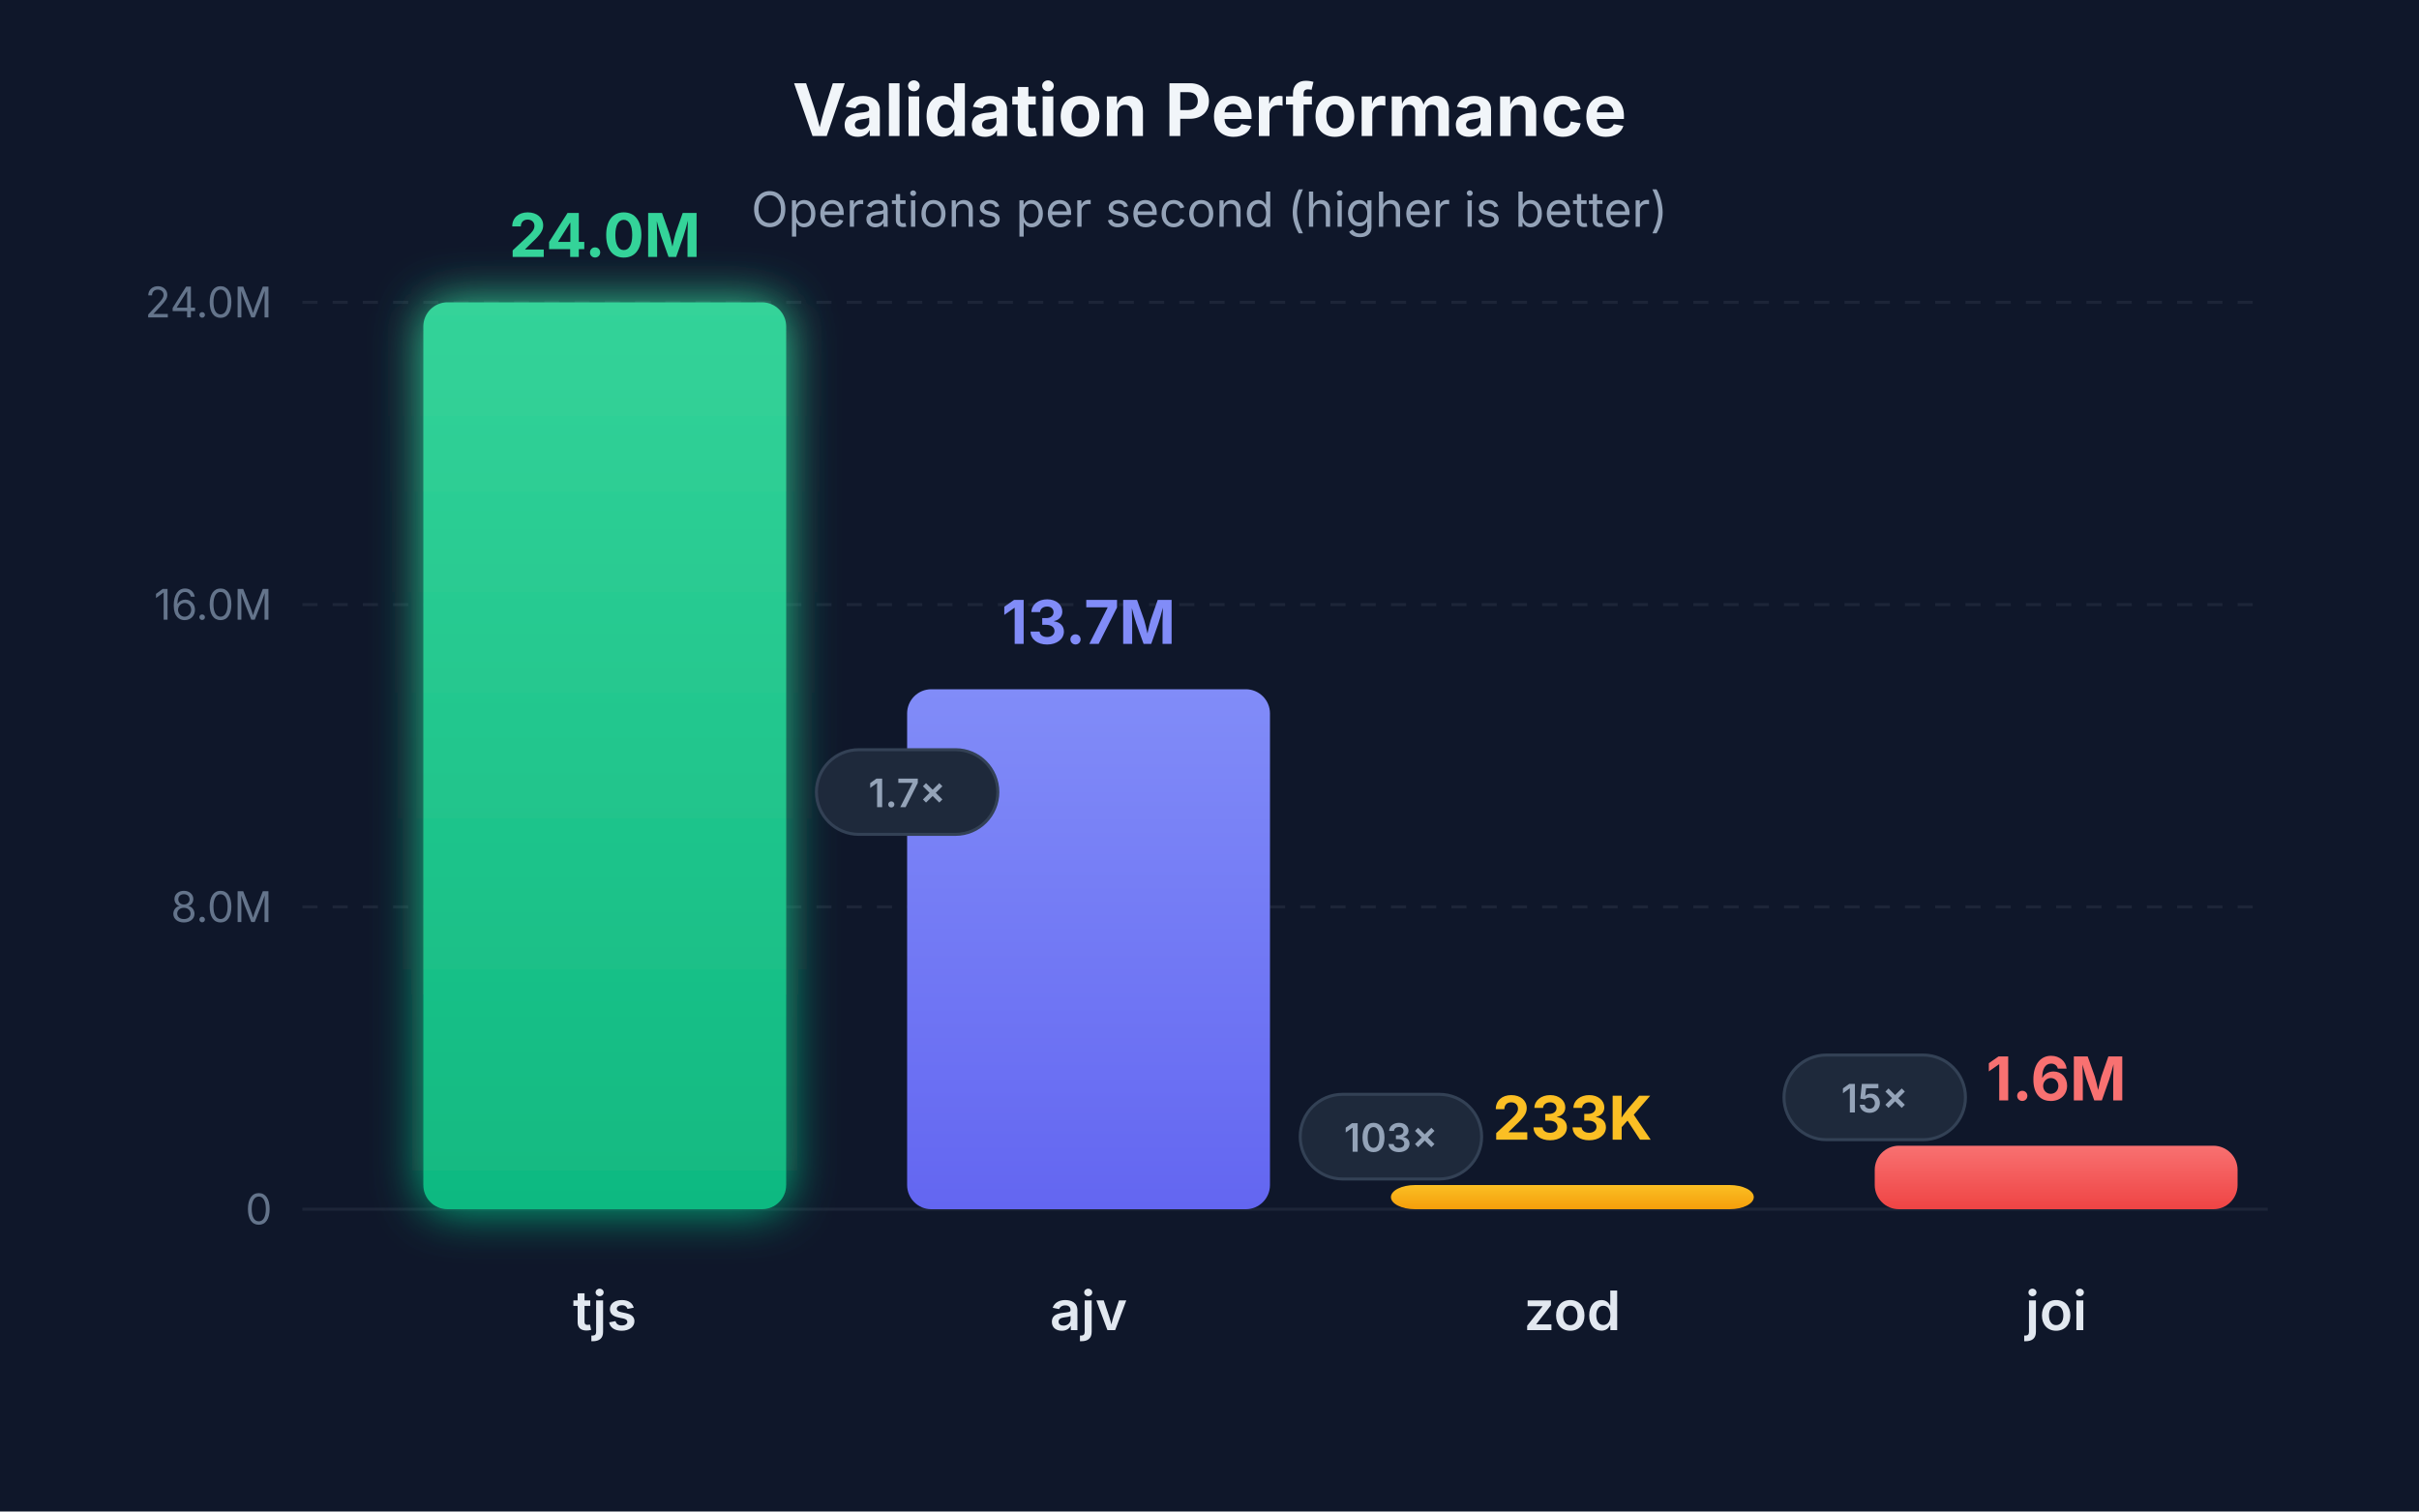
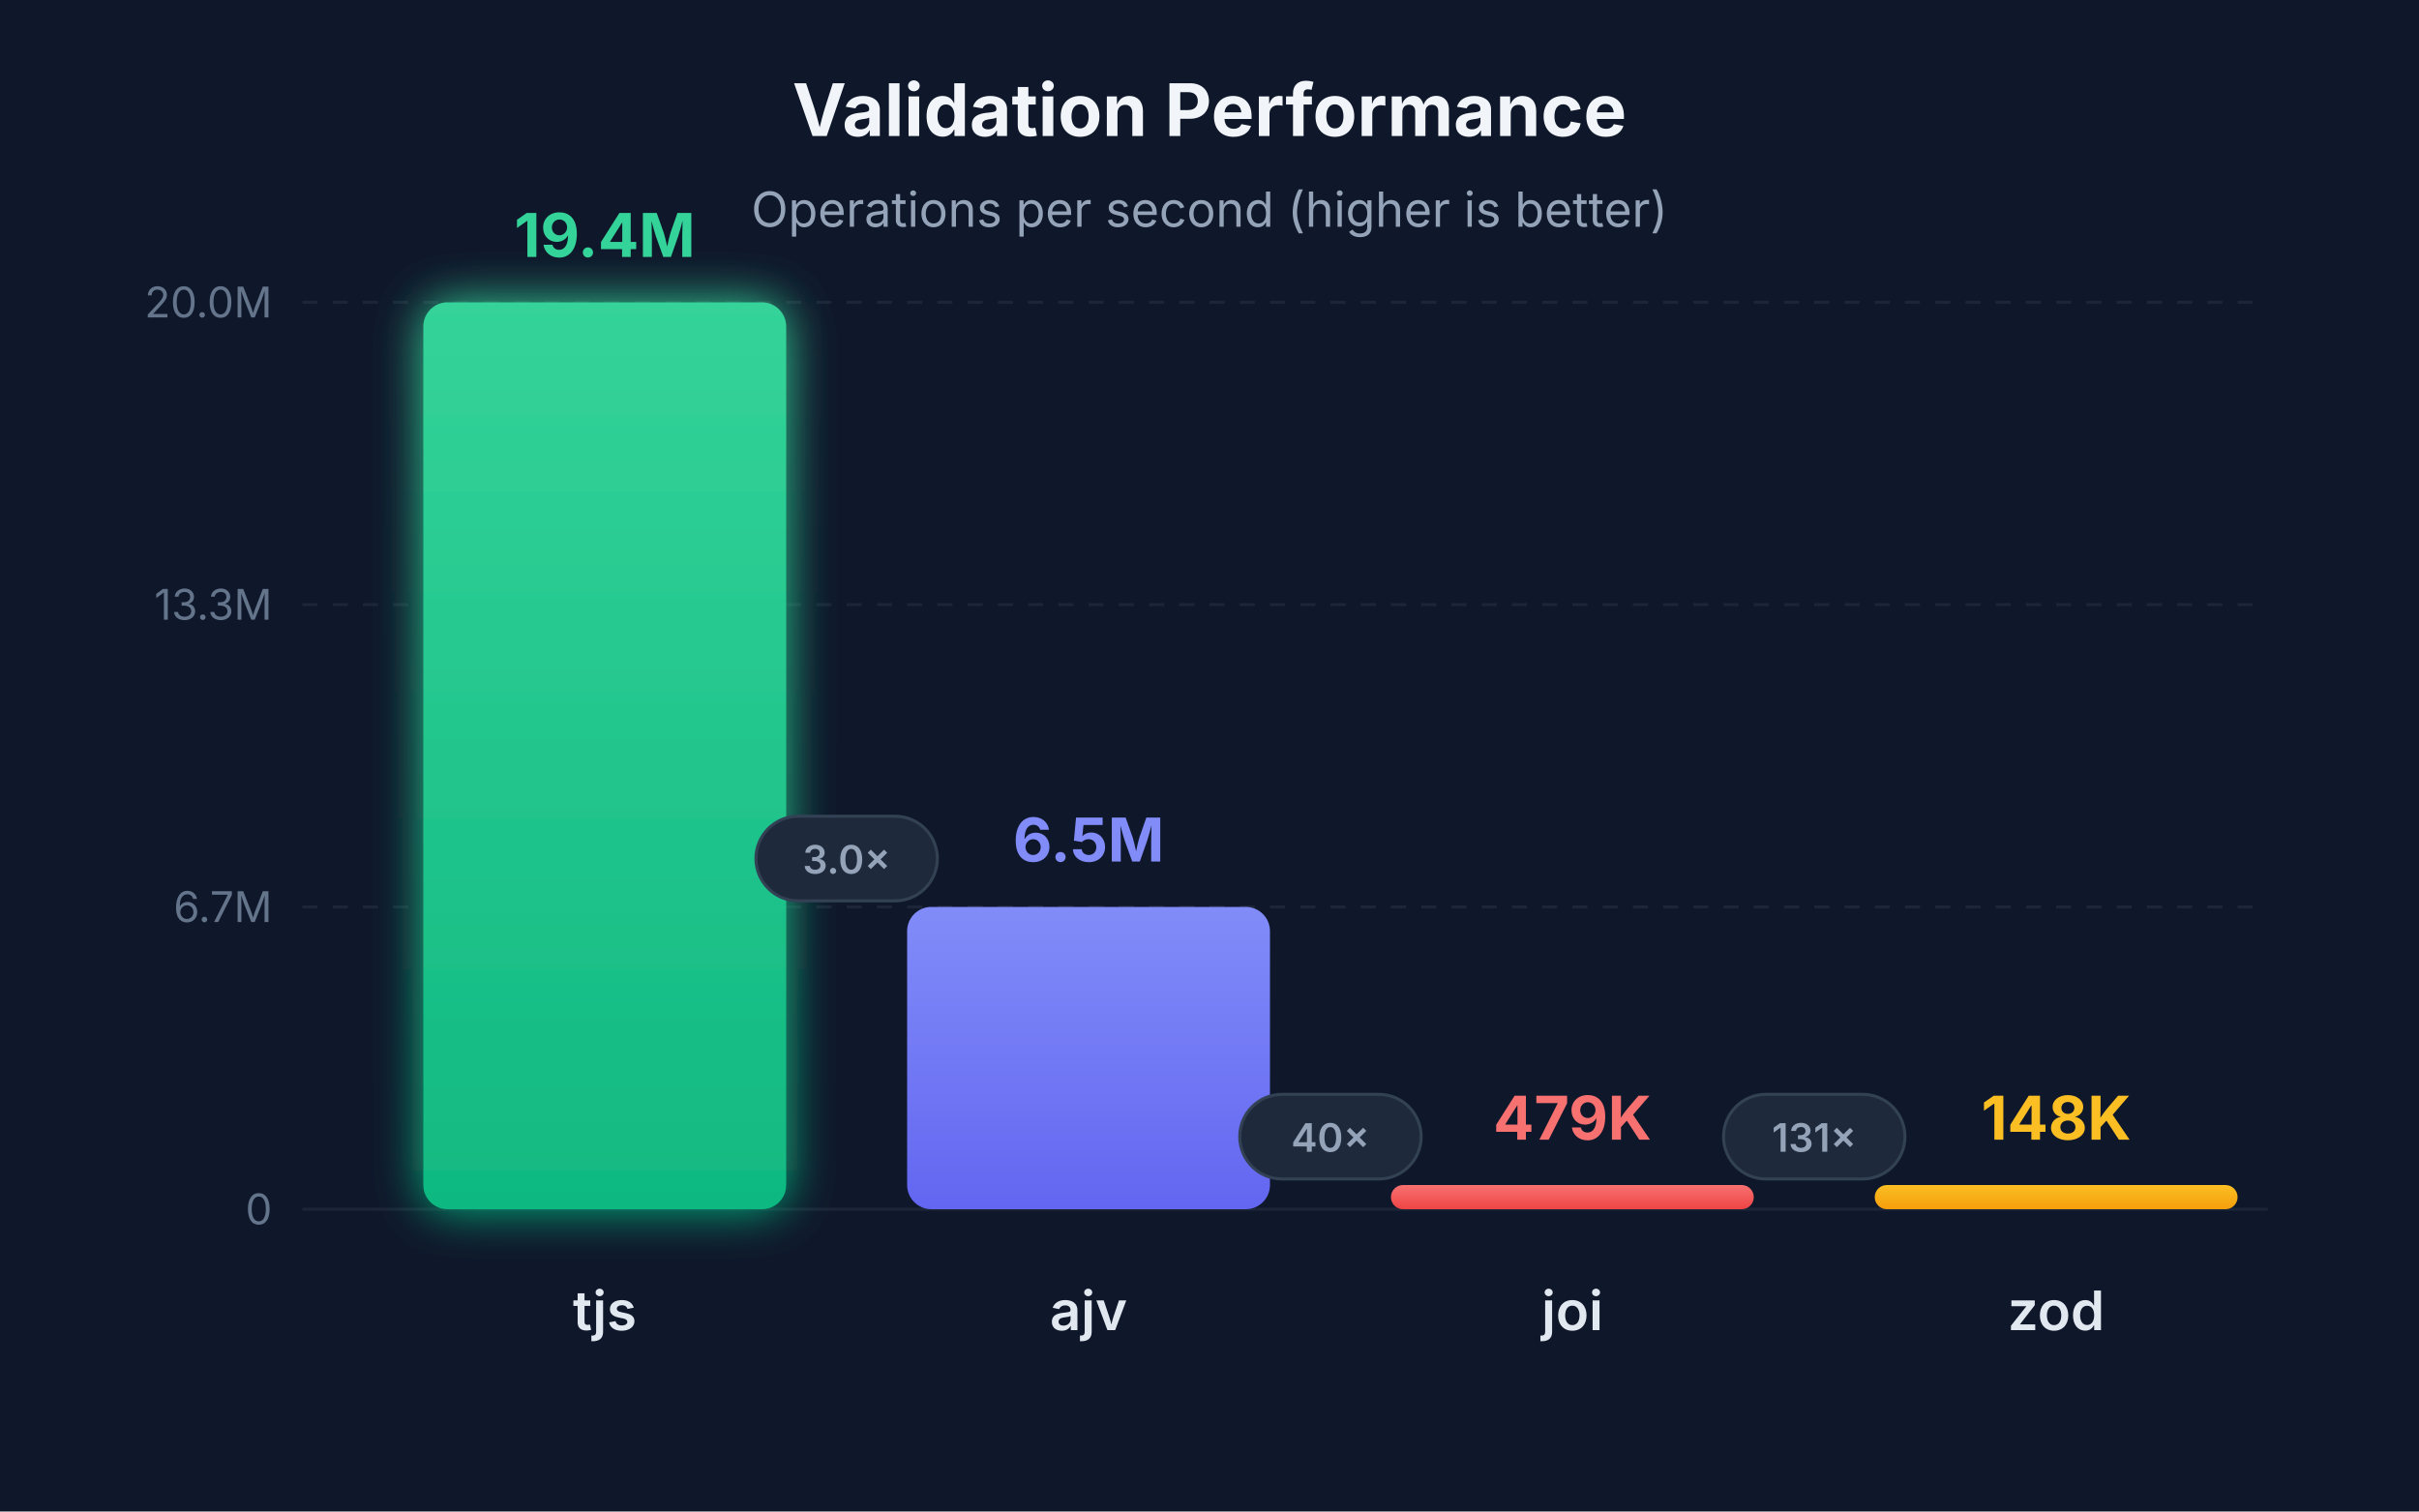
<svg xmlns="http://www.w3.org/2000/svg" viewBox="0 0 800 500">
  <defs>
    <linearGradient id="grad-tjs" x1="0%" y1="0%" x2="0%" y2="100%">
      <stop offset="0%" style="stop-color:#34d399;stop-opacity:1" />
      <stop offset="100%" style="stop-color:#10b981;stop-opacity:1" />
    </linearGradient>
    <linearGradient id="grad-ajv" x1="0%" y1="0%" x2="0%" y2="100%">
      <stop offset="0%" style="stop-color:#818cf8;stop-opacity:1" />
      <stop offset="100%" style="stop-color:#6366f1;stop-opacity:1" />
    </linearGradient>
+     <linearGradient id="grad-joi" x1="0%" y1="0%" x2="0%" y2="100%">
+       <stop offset="0%" style="stop-color:#f87171;stop-opacity:1" />
+       <stop offset="100%" style="stop-color:#ef4444;stop-opacity:1" />
+     </linearGradient>
    <linearGradient id="grad-zod" x1="0%" y1="0%" x2="0%" y2="100%">
      <stop offset="0%" style="stop-color:#fbbf24;stop-opacity:1" />
      <stop offset="100%" style="stop-color:#f59e0b;stop-opacity:1" />
-     </linearGradient>
-     <linearGradient id="grad-joi" x1="0%" y1="0%" x2="0%" y2="100%">
-       <stop offset="0%" style="stop-color:#f87171;stop-opacity:1" />
-       <stop offset="100%" style="stop-color:#ef4444;stop-opacity:1" />
    </linearGradient>
    <filter id="glow-tjs" x="-20%" y="-20%" width="140%" height="140%">
      <feGaussianBlur stdDeviation="8" result="coloredBlur" />
      <feMerge>
        <feMergeNode in="coloredBlur" />
        <feMergeNode in="SourceGraphic" />
      </feMerge>
    </filter>
  </defs>
  <rect width="800" height="500" fill="#0f172a" />
  <g opacity="0.1">
    <line x1="100" y1="400" x2="750" y2="400" stroke="#94a3b8" stroke-width="1" />
    <line x1="100" y1="300" x2="750" y2="300" stroke="#94a3b8" stroke-width="1" stroke-dasharray="5,5" />
    <line x1="100" y1="200" x2="750" y2="200" stroke="#94a3b8" stroke-width="1" stroke-dasharray="5,5" />
    <line x1="100" y1="100" x2="750" y2="100" stroke="#94a3b8" stroke-width="1" stroke-dasharray="5,5" />
  </g>
  <text x="90" y="405" text-anchor="end" fill="#64748b" font-family="system-ui, -apple-system, sans-serif" font-size="14">0</text>
-   <text x="90" y="305" text-anchor="end" fill="#64748b" font-family="system-ui, -apple-system, sans-serif" font-size="14">8.0M</text>
-   <text x="90" y="205" text-anchor="end" fill="#64748b" font-family="system-ui, -apple-system, sans-serif" font-size="14">16.0M</text>
-   <text x="90" y="105" text-anchor="end" fill="#64748b" font-family="system-ui, -apple-system, sans-serif" font-size="14">24.0M</text>
+   <text x="90" y="305" text-anchor="end" fill="#64748b" font-family="system-ui, -apple-system, sans-serif" font-size="14">6.7M</text>
+   <text x="90" y="205" text-anchor="end" fill="#64748b" font-family="system-ui, -apple-system, sans-serif" font-size="14">13.3M</text>
+   <text x="90" y="105" text-anchor="end" fill="#64748b" font-family="system-ui, -apple-system, sans-serif" font-size="14">20.0M</text>
  <text x="400" y="45" text-anchor="middle" fill="#f1f5f9" font-family="system-ui, -apple-system, sans-serif" font-size="24" font-weight="bold">Validation Performance</text>
  <text x="400" y="75" text-anchor="middle" fill="#94a3b8" font-family="system-ui, -apple-system, sans-serif" font-size="16">Operations per second (higher is better)</text>
  <rect x="140" y="100" width="120" height="300" rx="8" fill="url(#grad-tjs)" filter="url(#glow-tjs)" />
  <text x="200" y="440" text-anchor="middle" fill="#e2e8f0" font-family="system-ui, -apple-system, sans-serif" font-size="18" font-weight="600">tjs</text>
-   <text x="200" y="85" text-anchor="middle" fill="#34d399" font-family="system-ui, -apple-system, sans-serif" font-size="20" font-weight="bold">24.0M</text>
-   <rect x="300" y="228" width="120" height="172" rx="8" fill="url(#grad-ajv)" />
+   <text x="200" y="85" text-anchor="middle" fill="#34d399" font-family="system-ui, -apple-system, sans-serif" font-size="20" font-weight="bold">19.4M</text>
+   <rect x="300" y="300" width="120" height="100" rx="8" fill="url(#grad-ajv)" />
  <text x="360" y="440" text-anchor="middle" fill="#e2e8f0" font-family="system-ui, -apple-system, sans-serif" font-size="18" font-weight="600">ajv</text>
-   <text x="360" y="213" text-anchor="middle" fill="#818cf8" font-family="system-ui, -apple-system, sans-serif" font-size="20" font-weight="bold">13.7M</text>
-   <rect x="460" y="392" width="120" height="8" rx="8" fill="url(#grad-zod)" />
-   <text x="520" y="440" text-anchor="middle" fill="#e2e8f0" font-family="system-ui, -apple-system, sans-serif" font-size="18" font-weight="600">zod</text>
-   <text x="520" y="377" text-anchor="middle" fill="#fbbf24" font-family="system-ui, -apple-system, sans-serif" font-size="20" font-weight="bold">233K</text>
-   <rect x="620" y="379" width="120" height="21" rx="8" fill="url(#grad-joi)" />
-   <text x="680" y="440" text-anchor="middle" fill="#e2e8f0" font-family="system-ui, -apple-system, sans-serif" font-size="18" font-weight="600">joi</text>
-   <text x="680" y="364" text-anchor="middle" fill="#f87171" font-family="system-ui, -apple-system, sans-serif" font-size="20" font-weight="bold">1.6M</text>
-   <rect x="270" y="248" width="60" height="28" rx="14" fill="#1e293b" stroke="#334155" stroke-width="1" />
-   <text x="300" y="267" text-anchor="middle" fill="#94a3b8" font-family="system-ui, -apple-system, sans-serif" font-size="13" font-weight="600">1.7×</text>
-   <rect x="430" y="362" width="60" height="28" rx="14" fill="#1e293b" stroke="#334155" stroke-width="1" />
-   <text x="460" y="381" text-anchor="middle" fill="#94a3b8" font-family="system-ui, -apple-system, sans-serif" font-size="13" font-weight="600">103×</text>
-   <rect x="590" y="349" width="60" height="28" rx="14" fill="#1e293b" stroke="#334155" stroke-width="1" />
-   <text x="620" y="368" text-anchor="middle" fill="#94a3b8" font-family="system-ui, -apple-system, sans-serif" font-size="13" font-weight="600">15×</text>
+   <text x="360" y="285" text-anchor="middle" fill="#818cf8" font-family="system-ui, -apple-system, sans-serif" font-size="20" font-weight="bold">6.5M</text>
+   <rect x="460" y="392" width="120" height="8" rx="4" fill="url(#grad-joi)" />
+   <text x="520" y="440" text-anchor="middle" fill="#e2e8f0" font-family="system-ui, -apple-system, sans-serif" font-size="18" font-weight="600">joi</text>
+   <text x="520" y="377" text-anchor="middle" fill="#f87171" font-family="system-ui, -apple-system, sans-serif" font-size="20" font-weight="bold">479K</text>
+   <rect x="620" y="392" width="120" height="8" rx="4" fill="url(#grad-zod)" />
+   <text x="680" y="440" text-anchor="middle" fill="#e2e8f0" font-family="system-ui, -apple-system, sans-serif" font-size="18" font-weight="600">zod</text>
+   <text x="680" y="377" text-anchor="middle" fill="#fbbf24" font-family="system-ui, -apple-system, sans-serif" font-size="20" font-weight="bold">148K</text>
+   <rect x="250" y="270" width="60" height="28" rx="14" fill="#1e293b" stroke="#334155" stroke-width="1" />
+   <text x="280" y="289" text-anchor="middle" fill="#94a3b8" font-family="system-ui, -apple-system, sans-serif" font-size="13" font-weight="600">3.0×</text>
+   <rect x="410" y="362" width="60" height="28" rx="14" fill="#1e293b" stroke="#334155" stroke-width="1" />
+   <text x="440" y="381" text-anchor="middle" fill="#94a3b8" font-family="system-ui, -apple-system, sans-serif" font-size="13" font-weight="600">40×</text>
+   <rect x="570" y="362" width="60" height="28" rx="14" fill="#1e293b" stroke="#334155" stroke-width="1" />
+   <text x="600" y="381" text-anchor="middle" fill="#94a3b8" font-family="system-ui, -apple-system, sans-serif" font-size="13" font-weight="600">131×</text>
</svg>
